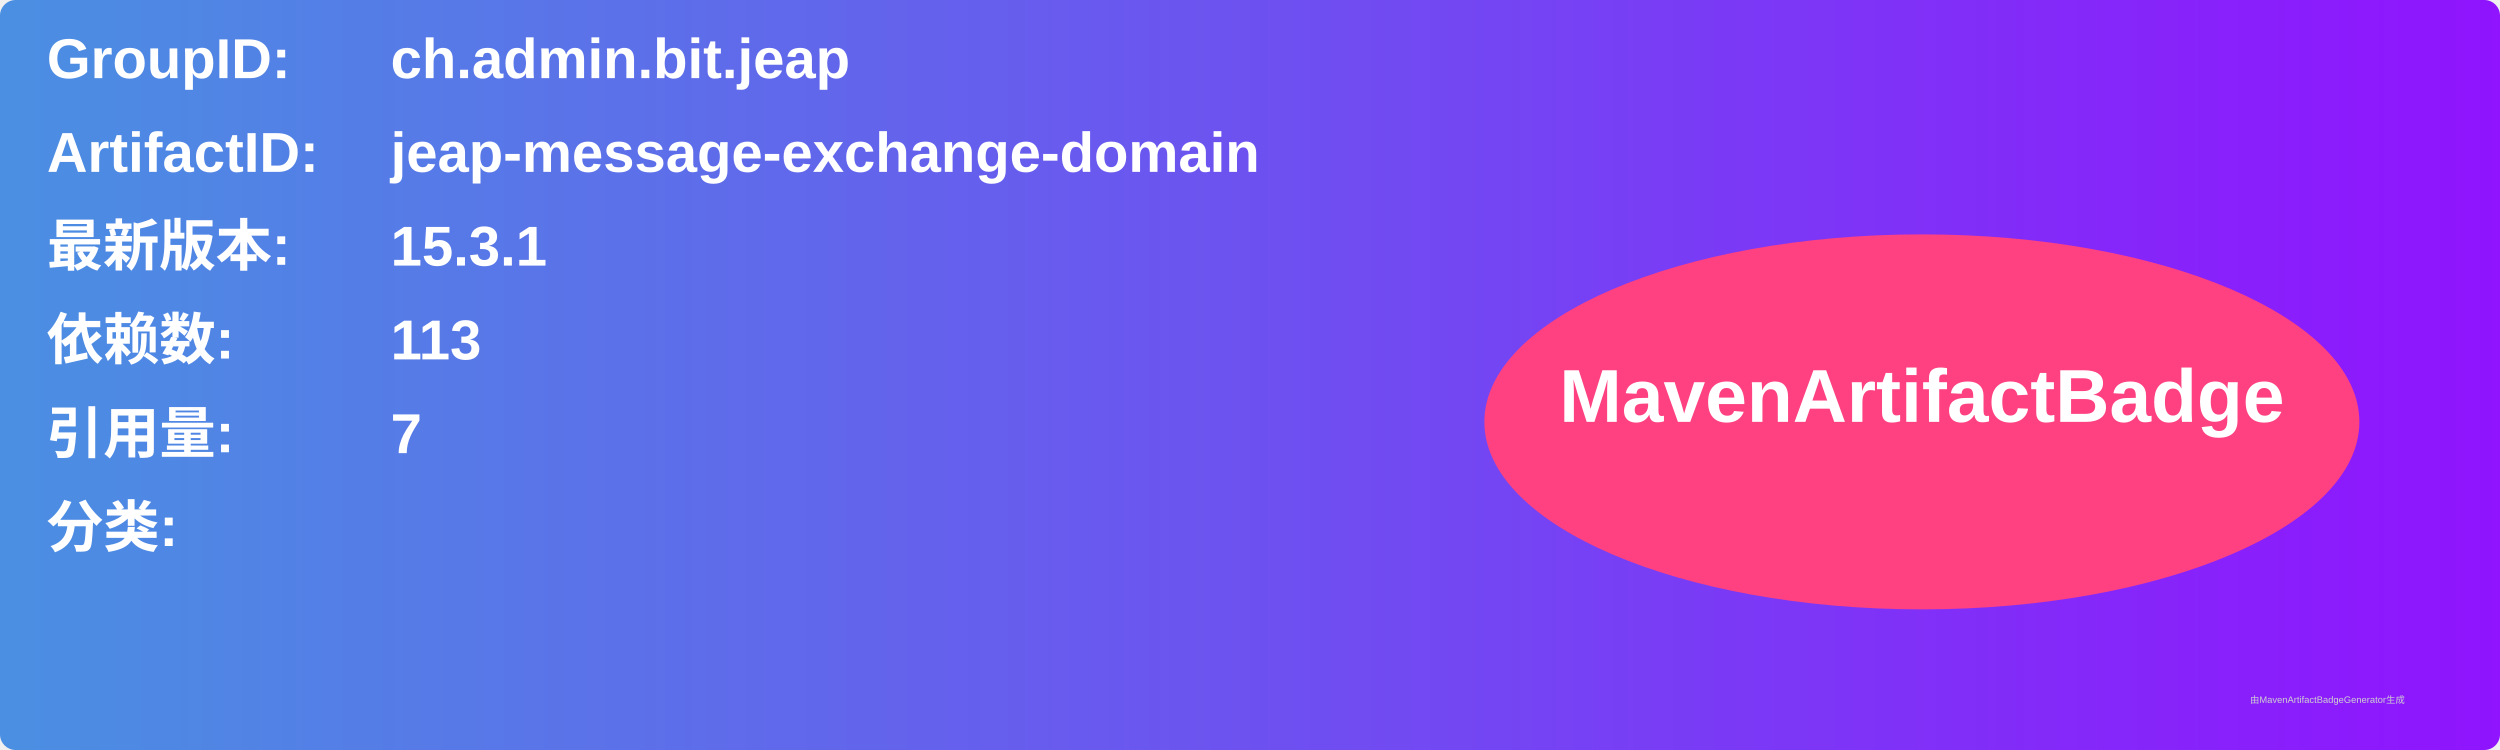
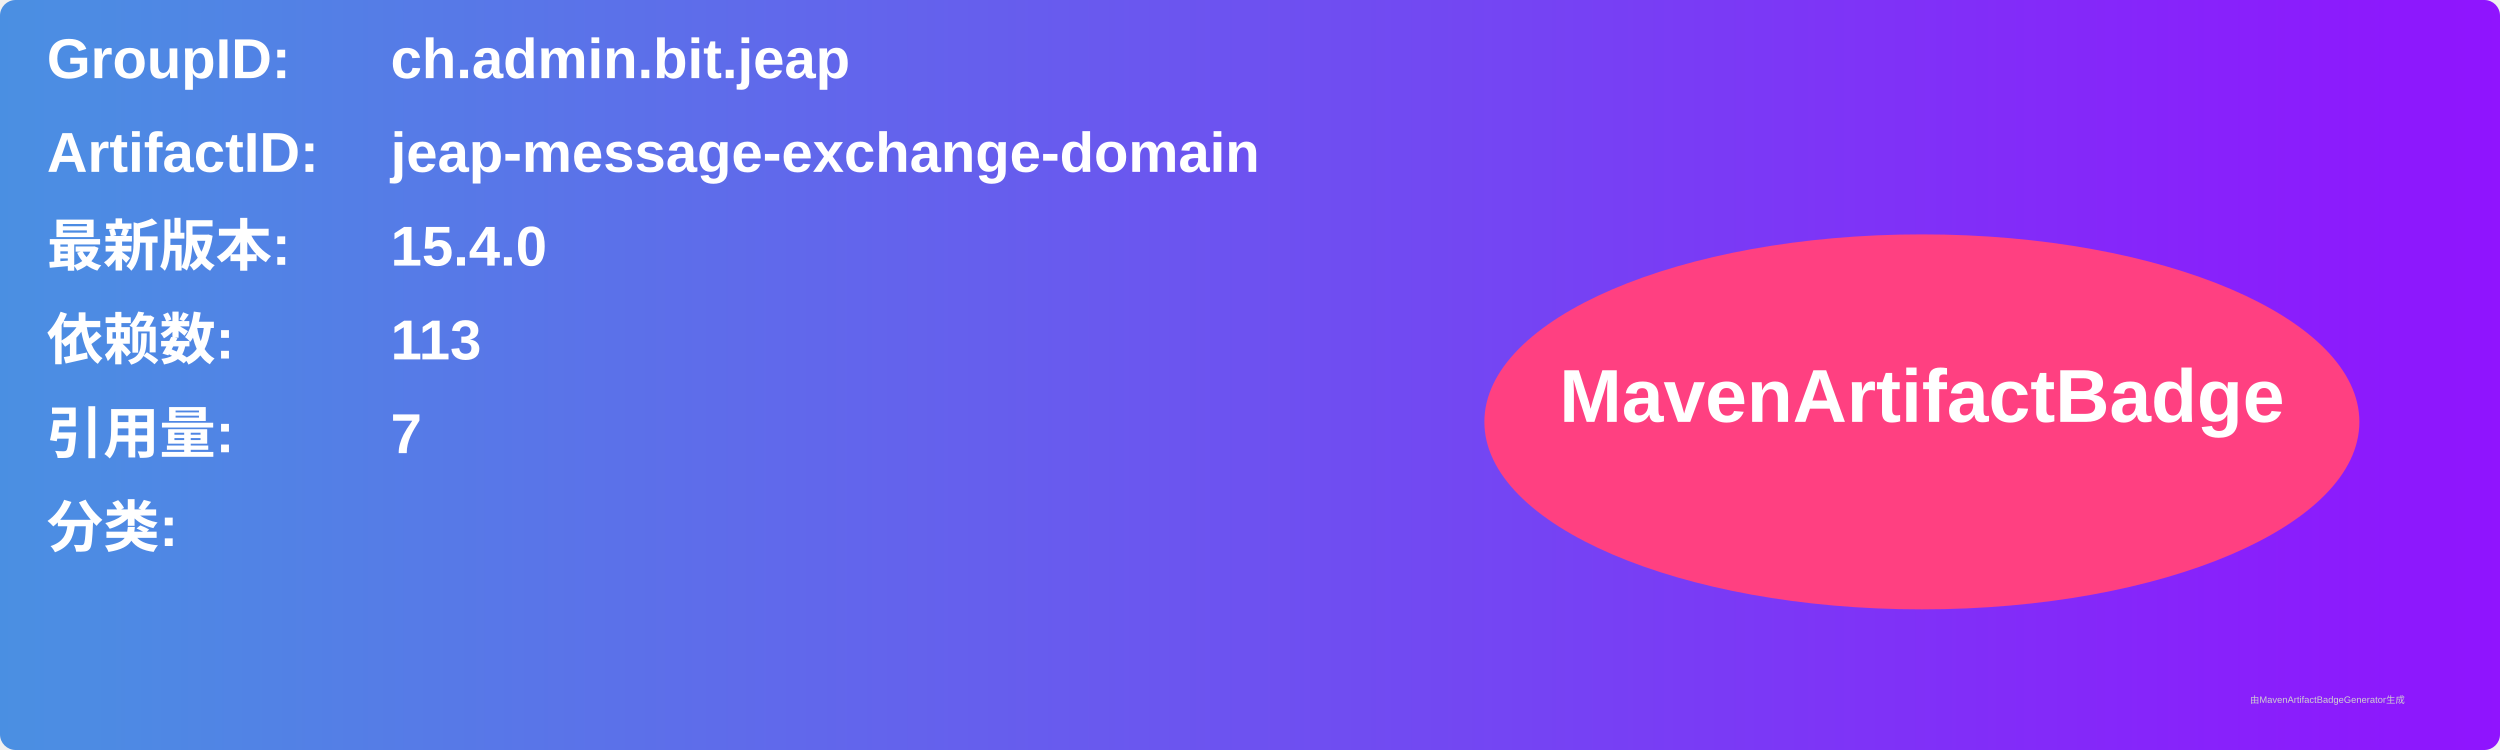
<svg xmlns="http://www.w3.org/2000/svg" width="800" height="240" viewBox="0 0 800 240">
  <linearGradient id="grad" x1="0%" y1="0%" x2="100%" y2="0%">
    <stop offset="0%" stop-color="#4a90e2" />
    <stop offset="100%" stop-color="#9013fe" />
  </linearGradient>
  <rect width="100%" height="100%" rx="5" ry="5" fill="url(#grad)" />
  <g transform="translate(15, 15)">
    <text x="0" y="10" font-family="Arial" font-size="18" fill="white" font-weight="bold" width="260">GroupID:</text>
    <text x="110" y="10" font-family="Arial" font-size="18" fill="white" font-weight="bold" width="460">ch.admin.bit.jeap</text>
    <text x="0" y="40" font-family="Arial" font-size="18" fill="white" font-weight="bold" width="260">ArtifactID:</text>
    <text x="110" y="40" font-family="Arial" font-size="18" fill="white" font-weight="bold" width="460">jeap-message-exchange-domain</text>
    <text x="0" y="70" font-family="Arial" font-size="18" fill="white" font-weight="bold">最新版本:</text>
    <text x="110" y="70" font-family="Arial" font-size="18" fill="white" font-weight="bold">
-       <tspan font-weight="bold">15.3.1</tspan>
+       <tspan font-weight="bold">15.4.0</tspan>
    </text>
    <text x="0" y="100" font-family="Arial" font-size="18" fill="white" font-weight="bold">依赖数: </text>
    <text x="110" y="100" font-family="Arial" font-size="18" fill="white">
      <tspan font-weight="bold">113</tspan>
    </text>
    <text x="0" y="130" font-family="Arial" font-size="18" fill="white" font-weight="bold">引用量: </text>
    <text x="110" y="130" font-family="Arial" font-size="18" fill="white">
      <tspan font-weight="bold">7</tspan>
    </text>
    <text x="0" y="160" font-family="Arial" font-size="18" fill="white" font-weight="bold">分类:</text>
    <text x="10" y="190" font-family="Arial" font-size="10" fill="white">
      <tspan font-weight="bold" />
    </text>
    <ellipse cx="600" cy="120" rx="140" ry="60" fill="#ff4081" />
    <text x="600" y="120" text-anchor="middle" font-family="Arial" font-size="24" fill="white" font-weight="bold">MavenArtifactBadge</text>
  </g>
  <text x="720" y="225" font-family="Arial" font-size="3" fill="#d0d0d0">由MavenArtifactBadgeGenerator生成</text>
</svg>
